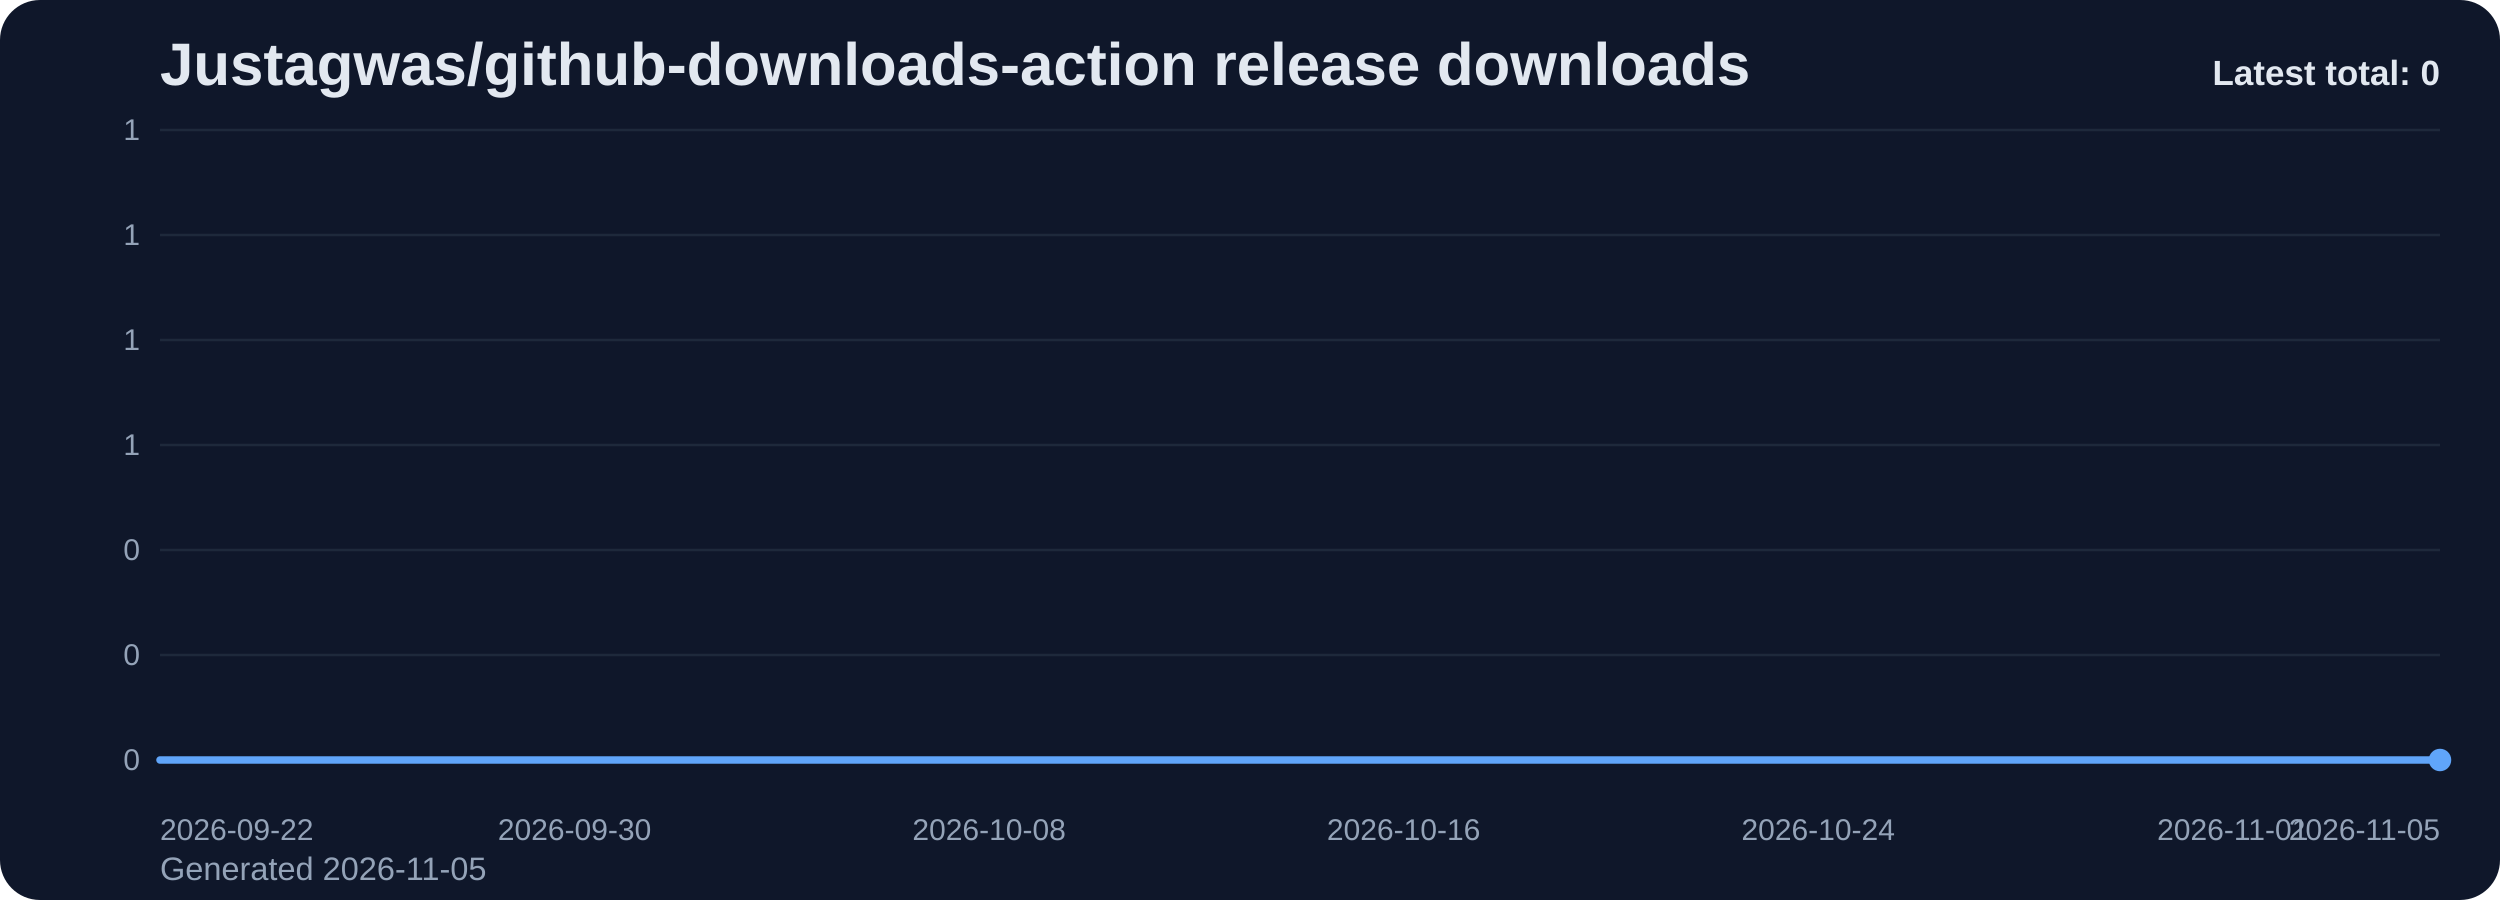
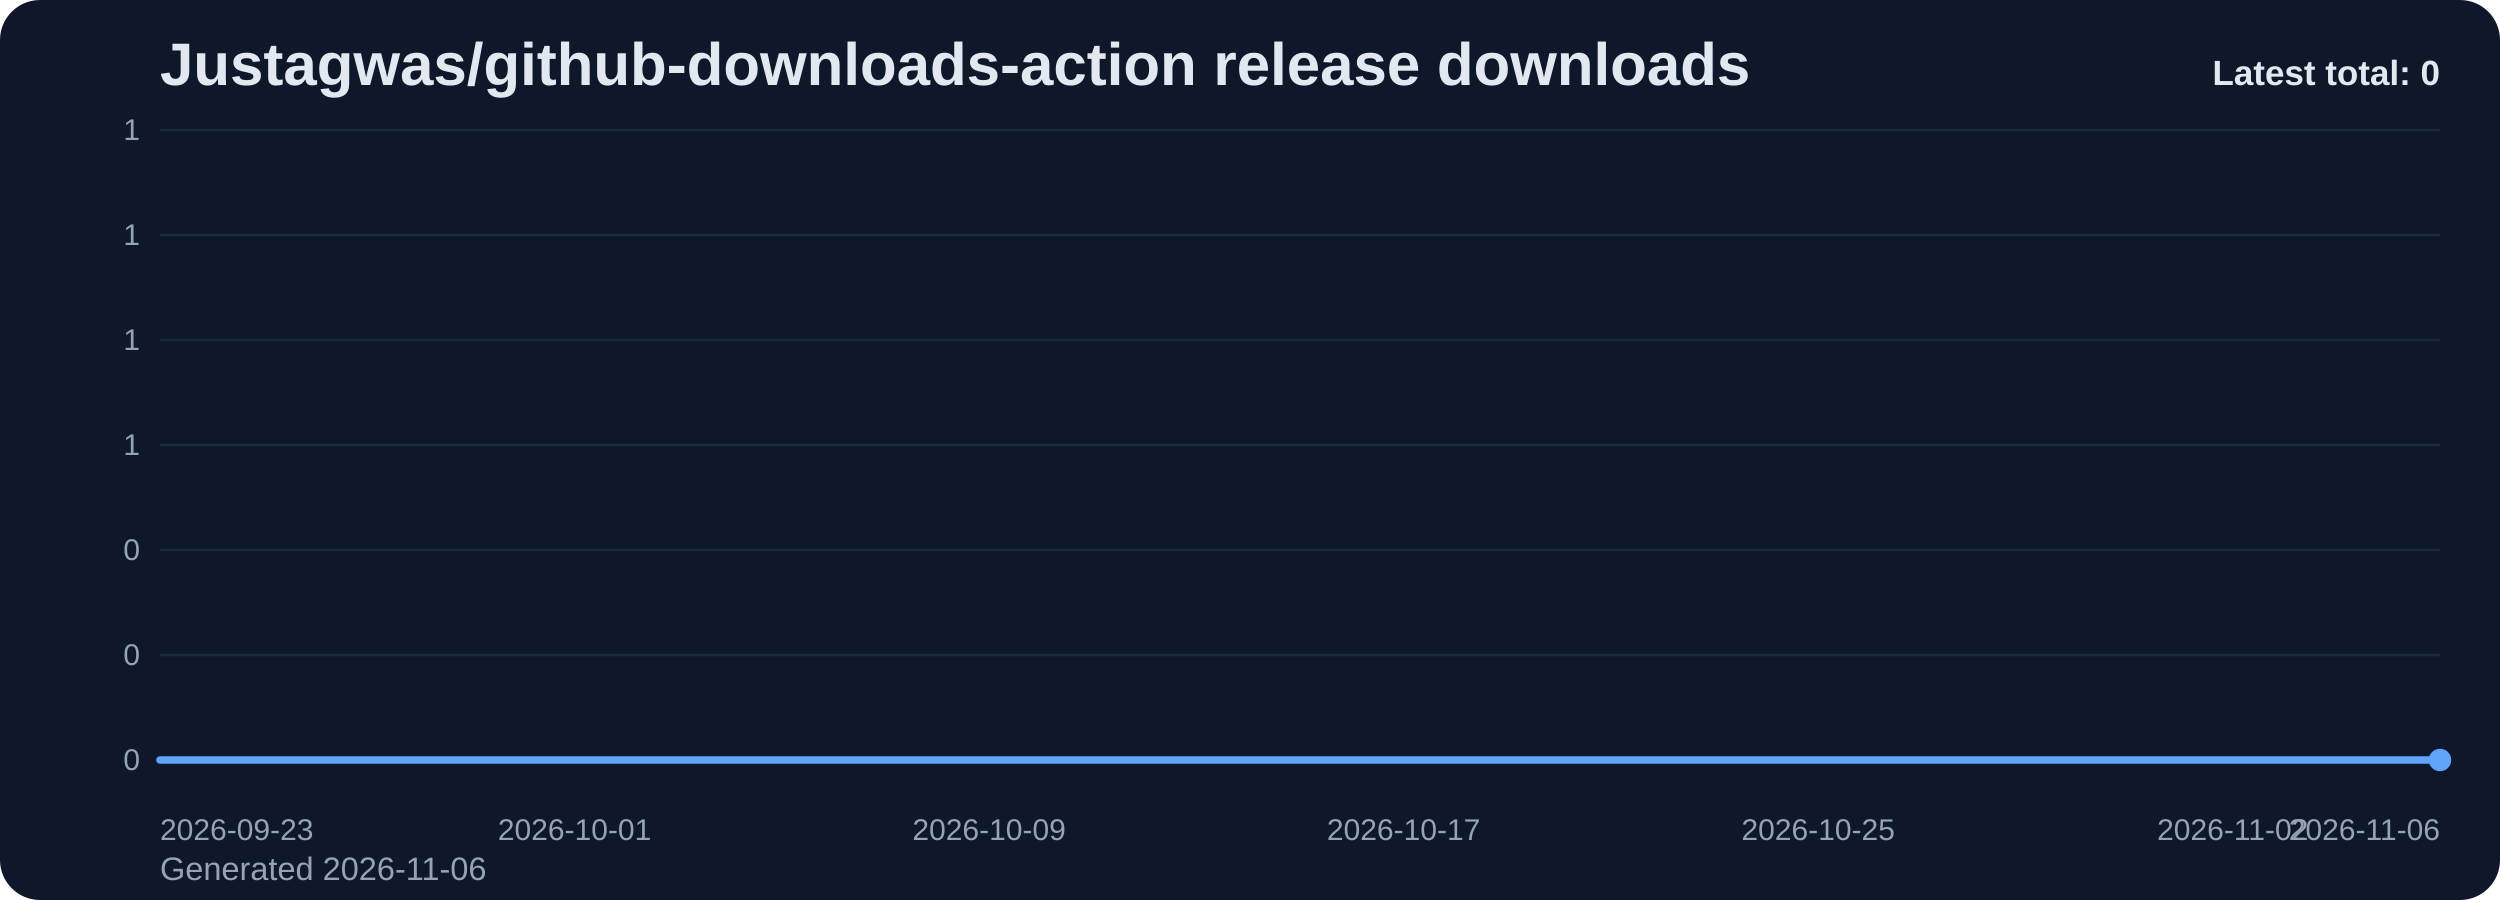
<svg xmlns="http://www.w3.org/2000/svg" viewBox="0 0 1000 360" role="img" aria-label="Justagwas/github-downloads-action release downloads chart">
  <defs>
    <linearGradient id="fill-total-trend-slate" x1="0" y1="0" x2="0" y2="1">
      <stop offset="0%" stop-color="#60a5fa" stop-opacity="0.32" />
      <stop offset="100%" stop-color="#60a5fa" stop-opacity="0.05" />
    </linearGradient>
    <style>
      .bg { fill: #0f172a; }
      .title { font: 700 24px Arial, sans-serif; fill: #e2e8f0; }
      .sub { font: 400 13px Arial, sans-serif; fill: #94a3b8; }
      .grid { stroke: #1e293b; stroke-width: 1; }
      .axis { font: 400 12px Arial, sans-serif; fill: #94a3b8; }
      .line { fill: none; stroke: #60a5fa; stroke-width: 3; stroke-linecap: round; stroke-linejoin: round; }
      .dot { fill: #60a5fa; }
      .value { font: 600 11px Arial, sans-serif; fill: #cbd5e1; }
      .latest { font: 700 14px Arial, sans-serif; fill: #e2e8f0; }
    </style>
  </defs>
  <rect class="bg" x="0" y="0" width="1000" height="360" rx="16" />
  <text class="title" x="64" y="34">Justagwas/github-downloads-action release downloads</text>
-   <text class="sub" x="64" y="352">Generated 2026-11-05</text>
+   <text class="sub" x="64" y="352">Generated 2026-11-06</text>
  <line x1="64" y1="52.00" x2="976" y2="52.00" class="grid" />
  <text x="56" y="56.00" text-anchor="end" class="axis">1</text>
  <line x1="64" y1="94.00" x2="976" y2="94.00" class="grid" />
  <text x="56" y="98.00" text-anchor="end" class="axis">1</text>
  <line x1="64" y1="136.00" x2="976" y2="136.00" class="grid" />
  <text x="56" y="140.00" text-anchor="end" class="axis">1</text>
  <line x1="64" y1="178.00" x2="976" y2="178.00" class="grid" />
  <text x="56" y="182.00" text-anchor="end" class="axis">1</text>
  <line x1="64" y1="220.00" x2="976" y2="220.00" class="grid" />
  <text x="56" y="224.00" text-anchor="end" class="axis">0</text>
  <line x1="64" y1="262.00" x2="976" y2="262.00" class="grid" />
  <text x="56" y="266.00" text-anchor="end" class="axis">0</text>
  <line x1="64" y1="304.00" x2="976" y2="304.00" class="grid" />
  <text x="56" y="308.00" text-anchor="end" class="axis">0</text>
  <path d="M 64.00 304 L 64.00 304.00 L 84.73 304.00 L 105.45 304.00 L 126.18 304.00 L 146.91 304.00 L 167.64 304.00 L 188.36 304.00 L 209.09 304.00 L 229.82 304.00 L 250.55 304.00 L 271.27 304.00 L 292.00 304.00 L 312.73 304.00 L 333.45 304.00 L 354.18 304.00 L 374.91 304.00 L 395.64 304.00 L 416.36 304.00 L 437.09 304.00 L 457.82 304.00 L 478.55 304.00 L 499.27 304.00 L 520.00 304.00 L 540.73 304.00 L 561.45 304.00 L 582.18 304.00 L 602.91 304.00 L 623.64 304.00 L 644.36 304.00 L 665.09 304.00 L 685.82 304.00 L 706.55 304.00 L 727.27 304.00 L 748.00 304.00 L 768.73 304.00 L 789.45 304.00 L 810.18 304.00 L 830.91 304.00 L 851.64 304.00 L 872.36 304.00 L 893.09 304.00 L 913.82 304.00 L 934.55 304.00 L 955.27 304.00 L 976.00 304.00 L 976.00 304 Z" fill="url(#fill-total-trend-slate)" />
  <polyline class="line" points="64.00,304.00 84.73,304.00 105.45,304.00 126.18,304.00 146.91,304.00 167.64,304.00 188.36,304.00 209.09,304.00 229.82,304.00 250.55,304.00 271.27,304.00 292.00,304.00 312.73,304.00 333.45,304.00 354.18,304.00 374.91,304.00 395.64,304.00 416.36,304.00 437.09,304.00 457.82,304.00 478.55,304.00 499.27,304.00 520.00,304.00 540.73,304.00 561.45,304.00 582.18,304.00 602.91,304.00 623.64,304.00 644.36,304.00 665.09,304.00 685.82,304.00 706.55,304.00 727.27,304.00 748.00,304.00 768.73,304.00 789.45,304.00 810.18,304.00 830.91,304.00 851.64,304.00 872.36,304.00 893.09,304.00 913.82,304.00 934.55,304.00 955.27,304.00 976.00,304.00" />
  <circle class="dot" cx="976.00" cy="304.00" r="4.5" />
-   <text class="axis" x="64.00" y="336" text-anchor="start">2026-09-22</text>
-   <text class="axis" x="229.82" y="336" text-anchor="middle">2026-09-30</text>
-   <text class="axis" x="395.64" y="336" text-anchor="middle">2026-10-08</text>
-   <text class="axis" x="561.45" y="336" text-anchor="middle">2026-10-16</text>
-   <text class="axis" x="727.27" y="336" text-anchor="middle">2026-10-24</text>
-   <text class="axis" x="893.09" y="336" text-anchor="middle">2026-11-01</text>
-   <text class="axis" x="976.00" y="336" text-anchor="end">2026-11-05</text>
+   <text class="axis" x="64.00" y="336" text-anchor="start">2026-09-23</text>
+   <text class="axis" x="229.82" y="336" text-anchor="middle">2026-10-01</text>
+   <text class="axis" x="395.64" y="336" text-anchor="middle">2026-10-09</text>
+   <text class="axis" x="561.45" y="336" text-anchor="middle">2026-10-17</text>
+   <text class="axis" x="727.27" y="336" text-anchor="middle">2026-10-25</text>
+   <text class="axis" x="893.09" y="336" text-anchor="middle">2026-11-02</text>
+   <text class="axis" x="976.00" y="336" text-anchor="end">2026-11-06</text>
  <text class="latest" x="976" y="34" text-anchor="end">Latest total: 0</text>
</svg>
